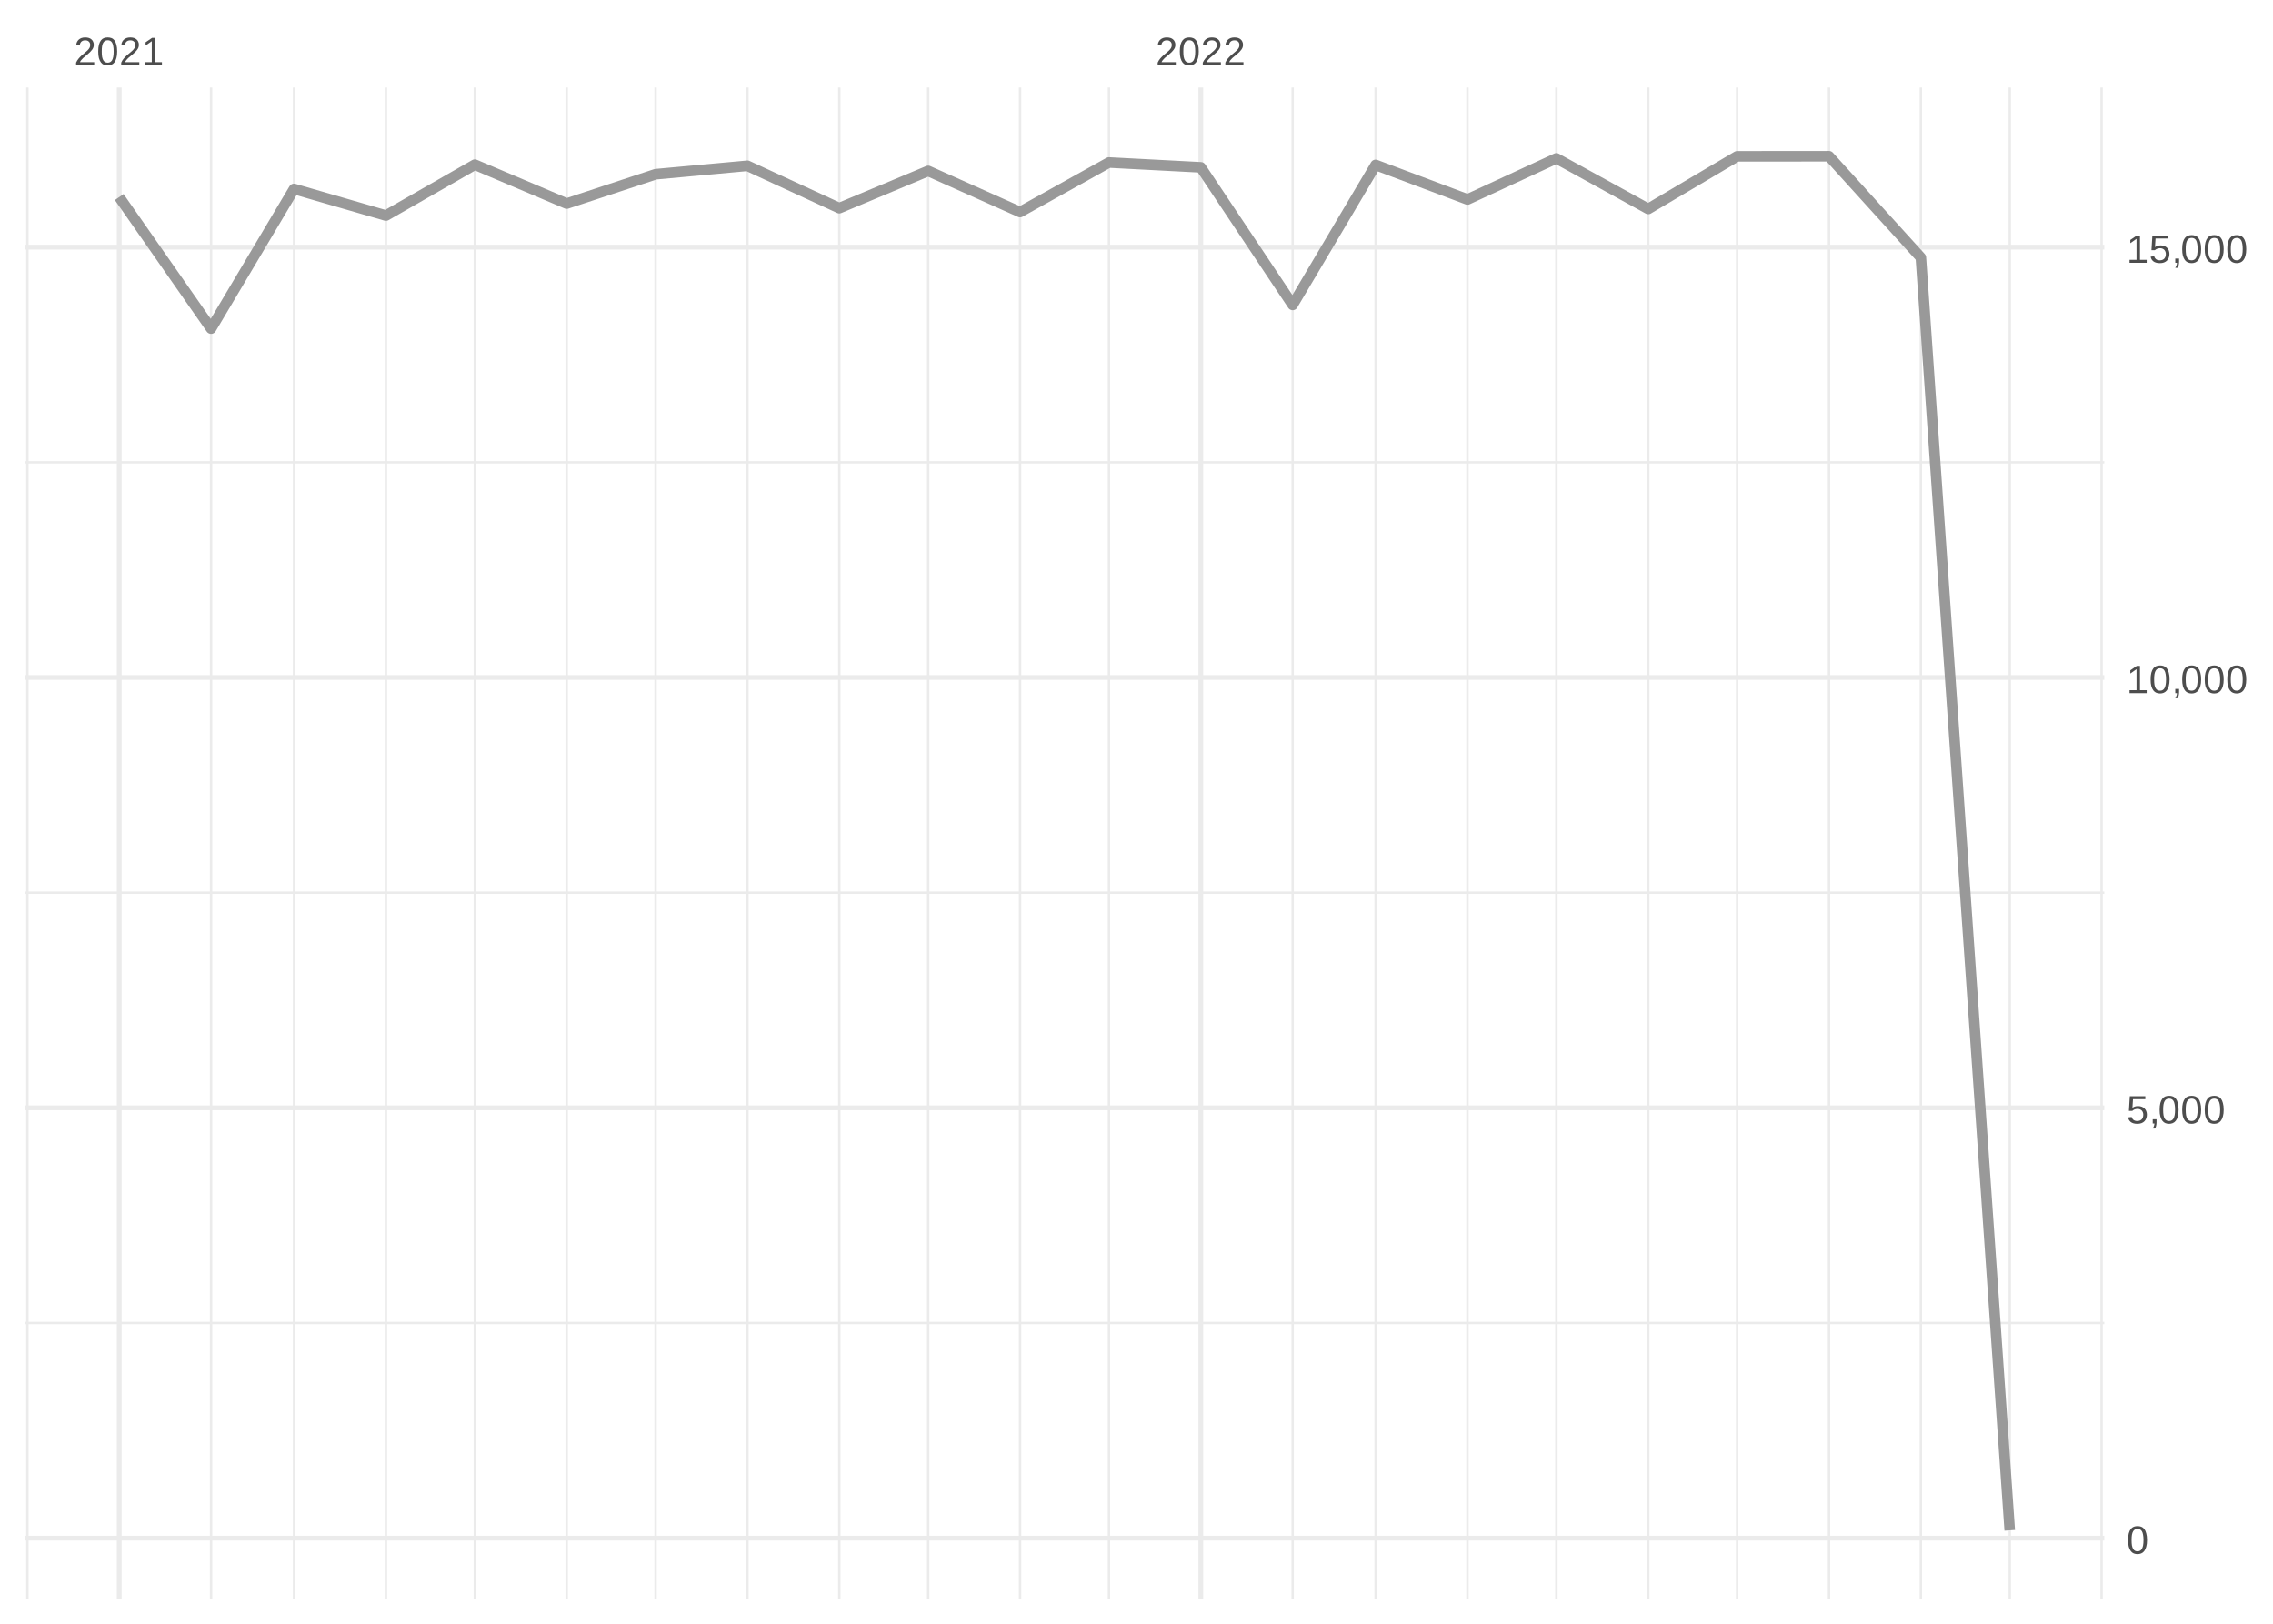
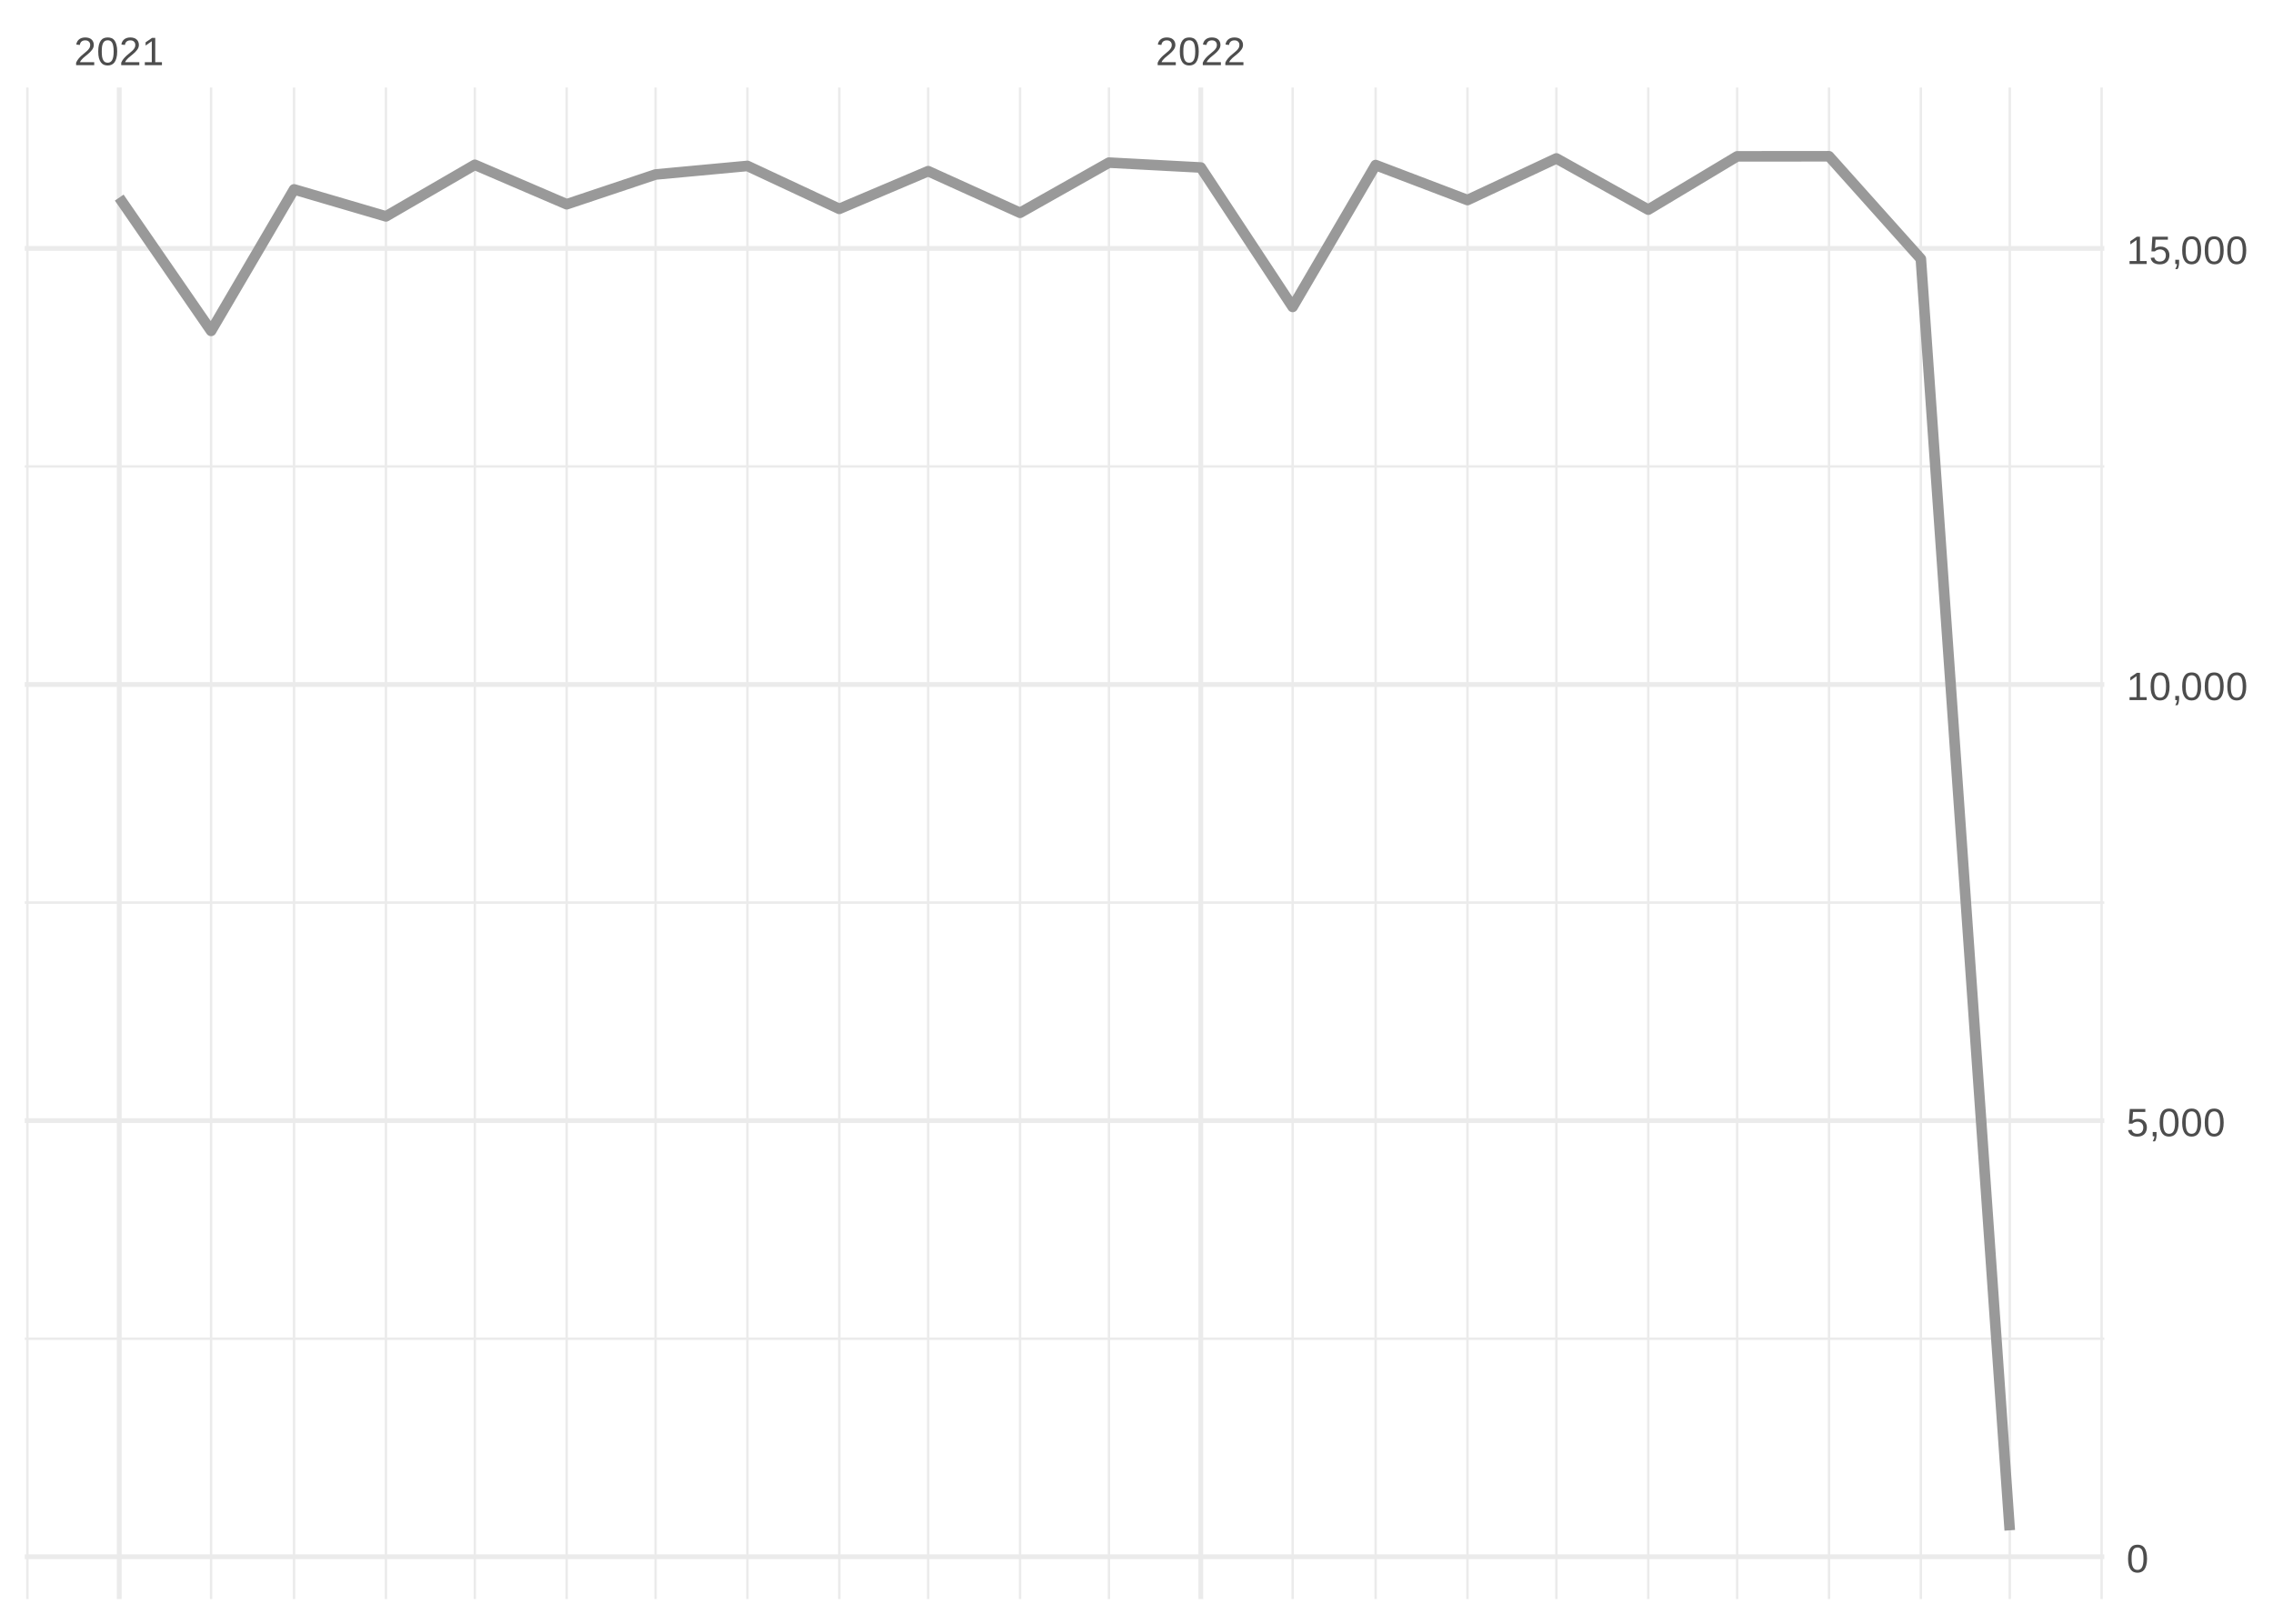
<svg xmlns="http://www.w3.org/2000/svg" xmlns:xlink="http://www.w3.org/1999/xlink" width="504pt" height="360pt" viewBox="0 0 504 360" version="1.1">
  <defs>
    <g>
      <symbol overflow="visible" id="glyph0-0">
        <path style="stroke:none;" d="M 0.297 0 L 0.297 -5.859 L 2.625 -5.859 L 2.625 0 Z M 0.578 -0.297 L 2.344 -0.297 L 2.344 -5.578 L 0.578 -5.578 Z M 0.578 -0.297 " />
      </symbol>
      <symbol overflow="visible" id="glyph0-1">
        <path style="stroke:none;" d="M 0.438 0 L 0.438 -0.547 C 0.582 -0.879 0.758 -1.172 0.969 -1.422 C 1.188 -1.68 1.41 -1.914 1.641 -2.125 C 1.867 -2.332 2.098 -2.523 2.328 -2.703 C 2.555 -2.879 2.758 -3.055 2.938 -3.234 C 3.125 -3.41 3.273 -3.598 3.391 -3.797 C 3.504 -3.992 3.562 -4.211 3.562 -4.453 C 3.562 -4.629 3.535 -4.781 3.484 -4.906 C 3.43 -5.039 3.352 -5.148 3.25 -5.234 C 3.156 -5.328 3.039 -5.395 2.906 -5.438 C 2.77 -5.477 2.617 -5.5 2.453 -5.5 C 2.297 -5.5 2.148 -5.477 2.016 -5.438 C 1.879 -5.395 1.758 -5.332 1.656 -5.25 C 1.551 -5.164 1.461 -5.055 1.391 -4.922 C 1.328 -4.797 1.285 -4.648 1.266 -4.484 L 0.484 -4.562 C 0.504 -4.781 0.562 -4.984 0.656 -5.172 C 0.75 -5.359 0.879 -5.523 1.047 -5.672 C 1.211 -5.816 1.41 -5.93 1.641 -6.016 C 1.879 -6.098 2.148 -6.141 2.453 -6.141 C 2.754 -6.141 3.02 -6.102 3.25 -6.031 C 3.488 -5.957 3.688 -5.848 3.844 -5.703 C 4.008 -5.566 4.133 -5.395 4.219 -5.188 C 4.312 -4.988 4.359 -4.754 4.359 -4.484 C 4.359 -4.273 4.32 -4.078 4.25 -3.891 C 4.176 -3.711 4.078 -3.539 3.953 -3.375 C 3.828 -3.207 3.688 -3.047 3.531 -2.891 C 3.375 -2.742 3.207 -2.594 3.031 -2.438 C 2.852 -2.289 2.676 -2.145 2.5 -2 C 2.32 -1.863 2.156 -1.723 2 -1.578 C 1.844 -1.43 1.703 -1.281 1.578 -1.125 C 1.453 -0.977 1.359 -0.82 1.297 -0.656 L 4.453 -0.656 L 4.453 0 Z M 0.438 0 " />
      </symbol>
      <symbol overflow="visible" id="glyph0-2">
        <path style="stroke:none;" d="M 4.547 -3.031 C 4.547 -2.445 4.488 -1.957 4.375 -1.562 C 4.27 -1.164 4.117 -0.844 3.922 -0.594 C 3.734 -0.352 3.508 -0.18 3.25 -0.078 C 3 0.023 2.727 0.078 2.438 0.078 C 2.145 0.078 1.867 0.023 1.609 -0.078 C 1.359 -0.18 1.141 -0.352 0.953 -0.594 C 0.766 -0.844 0.613 -1.164 0.5 -1.562 C 0.395 -1.957 0.344 -2.445 0.344 -3.031 C 0.344 -3.633 0.395 -4.133 0.5 -4.531 C 0.613 -4.938 0.766 -5.258 0.953 -5.5 C 1.141 -5.738 1.359 -5.906 1.609 -6 C 1.867 -6.094 2.156 -6.141 2.469 -6.141 C 2.75 -6.141 3.016 -6.094 3.266 -6 C 3.523 -5.906 3.75 -5.738 3.938 -5.5 C 4.125 -5.258 4.27 -4.938 4.375 -4.531 C 4.488 -4.133 4.547 -3.633 4.547 -3.031 Z M 3.766 -3.031 C 3.766 -3.508 3.734 -3.906 3.672 -4.219 C 3.617 -4.539 3.535 -4.797 3.422 -4.984 C 3.305 -5.18 3.164 -5.316 3 -5.391 C 2.844 -5.473 2.664 -5.516 2.469 -5.516 C 2.25 -5.516 2.055 -5.473 1.891 -5.391 C 1.723 -5.316 1.582 -5.18 1.469 -4.984 C 1.352 -4.797 1.266 -4.539 1.203 -4.219 C 1.148 -3.906 1.125 -3.508 1.125 -3.031 C 1.125 -2.562 1.148 -2.164 1.203 -1.844 C 1.266 -1.531 1.352 -1.273 1.469 -1.078 C 1.582 -0.891 1.719 -0.754 1.875 -0.672 C 2.039 -0.586 2.227 -0.547 2.438 -0.547 C 2.645 -0.547 2.828 -0.586 2.984 -0.672 C 3.148 -0.754 3.289 -0.891 3.406 -1.078 C 3.52 -1.273 3.609 -1.531 3.672 -1.844 C 3.734 -2.164 3.766 -2.562 3.766 -3.031 Z M 3.766 -3.031 " />
      </symbol>
      <symbol overflow="visible" id="glyph0-3">
        <path style="stroke:none;" d="M 0.672 0 L 0.672 -0.656 L 2.219 -0.656 L 2.219 -5.312 L 0.844 -4.344 L 0.844 -5.062 L 2.281 -6.047 L 2.984 -6.047 L 2.984 -0.656 L 4.469 -0.656 L 4.469 0 Z M 0.672 0 " />
      </symbol>
      <symbol overflow="visible" id="glyph0-4">
        <path style="stroke:none;" d="M 4.516 -1.969 C 4.516 -1.664 4.469 -1.391 4.375 -1.141 C 4.289 -0.891 4.156 -0.672 3.969 -0.484 C 3.789 -0.305 3.566 -0.164 3.297 -0.062 C 3.035 0.031 2.727 0.078 2.375 0.078 C 2.062 0.078 1.785 0.039 1.547 -0.031 C 1.305 -0.102 1.102 -0.203 0.938 -0.328 C 0.781 -0.461 0.648 -0.613 0.547 -0.781 C 0.453 -0.957 0.391 -1.148 0.359 -1.359 L 1.141 -1.438 C 1.172 -1.32 1.211 -1.211 1.266 -1.109 C 1.328 -1.004 1.406 -0.91 1.5 -0.828 C 1.602 -0.742 1.723 -0.676 1.859 -0.625 C 2.004 -0.57 2.18 -0.547 2.391 -0.547 C 2.586 -0.547 2.77 -0.578 2.938 -0.641 C 3.102 -0.703 3.242 -0.789 3.359 -0.906 C 3.473 -1.031 3.562 -1.176 3.625 -1.344 C 3.688 -1.52 3.719 -1.723 3.719 -1.953 C 3.719 -2.141 3.688 -2.312 3.625 -2.469 C 3.57 -2.625 3.488 -2.758 3.375 -2.875 C 3.258 -2.988 3.117 -3.078 2.953 -3.141 C 2.797 -3.203 2.613 -3.234 2.406 -3.234 C 2.281 -3.234 2.16 -3.219 2.047 -3.188 C 1.941 -3.164 1.844 -3.133 1.75 -3.094 C 1.656 -3.062 1.57 -3.016 1.5 -2.953 C 1.426 -2.898 1.352 -2.848 1.281 -2.797 L 0.531 -2.797 L 0.734 -6.047 L 4.172 -6.047 L 4.172 -5.391 L 1.438 -5.391 L 1.312 -3.469 C 1.457 -3.582 1.629 -3.676 1.828 -3.75 C 2.035 -3.82 2.281 -3.859 2.562 -3.859 C 2.863 -3.859 3.133 -3.812 3.375 -3.719 C 3.613 -3.633 3.816 -3.504 3.984 -3.328 C 4.16 -3.16 4.289 -2.961 4.375 -2.734 C 4.469 -2.504 4.516 -2.25 4.516 -1.969 Z M 4.516 -1.969 " />
      </symbol>
      <symbol overflow="visible" id="glyph0-5">
        <path style="stroke:none;" d="M 1.656 -0.938 L 1.656 -0.219 C 1.656 -0.062 1.645 0.07 1.625 0.188 C 1.613 0.312 1.594 0.426 1.562 0.531 C 1.539 0.645 1.508 0.75 1.469 0.844 C 1.426 0.938 1.375 1.031 1.312 1.125 L 0.797 1.125 C 0.922 0.938 1.016 0.75 1.078 0.562 C 1.148 0.375 1.188 0.188 1.188 0 L 0.812 0 L 0.812 -0.938 Z M 1.656 -0.938 " />
      </symbol>
    </g>
    <clipPath id="clip1">
-       <path d="M 5.48 293 L 466.59 293 L 466.59 294 L 5.48 294 Z M 5.48 293 " />
+       <path d="M 5.48 296 L 466.59 296 L 466.59 298 L 5.48 298 Z M 5.48 296 " />
    </clipPath>
    <clipPath id="clip2">
-       <path d="M 5.48 197 L 466.59 197 L 466.59 199 L 5.48 199 Z M 5.48 197 " />
+       <path d="M 5.48 199 L 466.59 199 L 466.59 201 L 5.48 201 Z M 5.48 199 " />
    </clipPath>
    <clipPath id="clip3">
-       <path d="M 5.48 102 L 466.59 102 L 466.59 103 L 5.48 103 Z M 5.48 102 " />
+       <path d="M 5.48 103 L 466.59 103 L 466.59 104 L 5.48 104 Z M 5.48 103 " />
    </clipPath>
    <clipPath id="clip4">
      <path d="M 5.48 19.41 L 7 19.41 L 7 354.52 L 5.48 354.52 Z M 5.48 19.41 " />
    </clipPath>
    <clipPath id="clip5">
      <path d="M 46 19.41 L 48 19.41 L 48 354.52 L 46 354.52 Z M 46 19.41 " />
    </clipPath>
    <clipPath id="clip6">
      <path d="M 64 19.41 L 66 19.41 L 66 354.52 L 64 354.52 Z M 64 19.41 " />
    </clipPath>
    <clipPath id="clip7">
      <path d="M 85 19.41 L 86 19.41 L 86 354.52 L 85 354.52 Z M 85 19.41 " />
    </clipPath>
    <clipPath id="clip8">
      <path d="M 105 19.41 L 106 19.41 L 106 354.52 L 105 354.52 Z M 105 19.41 " />
    </clipPath>
    <clipPath id="clip9">
      <path d="M 125 19.41 L 126 19.41 L 126 354.52 L 125 354.52 Z M 125 19.41 " />
    </clipPath>
    <clipPath id="clip10">
      <path d="M 145 19.41 L 146 19.41 L 146 354.52 L 145 354.52 Z M 145 19.41 " />
    </clipPath>
    <clipPath id="clip11">
      <path d="M 165 19.41 L 166 19.41 L 166 354.52 L 165 354.52 Z M 165 19.41 " />
    </clipPath>
    <clipPath id="clip12">
      <path d="M 185 19.41 L 187 19.41 L 187 354.52 L 185 354.52 Z M 185 19.41 " />
    </clipPath>
    <clipPath id="clip13">
      <path d="M 205 19.41 L 207 19.41 L 207 354.52 L 205 354.52 Z M 205 19.41 " />
    </clipPath>
    <clipPath id="clip14">
      <path d="M 225 19.41 L 227 19.41 L 227 354.52 L 225 354.52 Z M 225 19.41 " />
    </clipPath>
    <clipPath id="clip15">
      <path d="M 245 19.41 L 247 19.41 L 247 354.52 L 245 354.52 Z M 245 19.41 " />
    </clipPath>
    <clipPath id="clip16">
      <path d="M 286 19.41 L 287 19.41 L 287 354.52 L 286 354.52 Z M 286 19.41 " />
    </clipPath>
    <clipPath id="clip17">
      <path d="M 304 19.41 L 306 19.41 L 306 354.52 L 304 354.52 Z M 304 19.41 " />
    </clipPath>
    <clipPath id="clip18">
      <path d="M 325 19.41 L 326 19.41 L 326 354.52 L 325 354.52 Z M 325 19.41 " />
    </clipPath>
    <clipPath id="clip19">
      <path d="M 344 19.41 L 346 19.41 L 346 354.52 L 344 354.52 Z M 344 19.41 " />
    </clipPath>
    <clipPath id="clip20">
      <path d="M 365 19.41 L 366 19.41 L 366 354.52 L 365 354.52 Z M 365 19.41 " />
    </clipPath>
    <clipPath id="clip21">
      <path d="M 384 19.41 L 386 19.41 L 386 354.52 L 384 354.52 Z M 384 19.41 " />
    </clipPath>
    <clipPath id="clip22">
      <path d="M 405 19.41 L 406 19.41 L 406 354.52 L 405 354.52 Z M 405 19.41 " />
    </clipPath>
    <clipPath id="clip23">
      <path d="M 425 19.41 L 427 19.41 L 427 354.52 L 425 354.52 Z M 425 19.41 " />
    </clipPath>
    <clipPath id="clip24">
      <path d="M 445 19.41 L 446 19.41 L 446 354.52 L 445 354.52 Z M 445 19.41 " />
    </clipPath>
    <clipPath id="clip25">
      <path d="M 465 19.41 L 466.59 19.41 L 466.59 354.52 L 465 354.52 Z M 465 19.41 " />
    </clipPath>
    <clipPath id="clip26">
-       <path d="M 5.48 340 L 466.59 340 L 466.59 342 L 5.48 342 Z M 5.48 340 " />
+       <path d="M 5.48 344 L 466.59 344 L 466.59 346 L 5.48 346 Z M 5.48 344 " />
    </clipPath>
    <clipPath id="clip27">
-       <path d="M 5.48 245 L 466.59 245 L 466.59 247 L 5.48 247 Z M 5.48 245 " />
+       <path d="M 5.48 247 L 466.59 247 L 466.59 249 L 5.48 249 Z M 5.48 247 " />
    </clipPath>
    <clipPath id="clip28">
-       <path d="M 5.48 149 L 466.59 149 L 466.59 151 L 5.48 151 Z M 5.48 149 " />
+       <path d="M 5.48 151 L 466.59 151 L 466.59 153 L 5.48 153 Z M 5.48 151 " />
    </clipPath>
    <clipPath id="clip29">
      <path d="M 5.48 54 L 466.59 54 L 466.59 56 L 5.48 56 Z M 5.48 54 " />
    </clipPath>
    <clipPath id="clip30">
      <path d="M 25 19.41 L 27 19.41 L 27 354.52 L 25 354.52 Z M 25 19.41 " />
    </clipPath>
    <clipPath id="clip31">
      <path d="M 265 19.41 L 267 19.41 L 267 354.52 L 265 354.52 Z M 265 19.41 " />
    </clipPath>
  </defs>
  <g id="surface26">
    <rect x="0" y="0" width="504" height="360" style="fill:rgb(100%,100%,100%);fill-opacity:1;stroke:none;" />
    <g clip-path="url(#clip1)" clip-rule="nonzero">
-       <path style="fill:none;stroke-width:0.533;stroke-linecap:butt;stroke-linejoin:round;stroke:rgb(92.157%,92.157%,92.157%);stroke-opacity:1;stroke-miterlimit:10;" d="M 5.48 293.32 L 466.59 293.32 " />
+       <path style="fill:none;stroke-width:0.533;stroke-linecap:butt;stroke-linejoin:round;stroke:rgb(92.157%,92.157%,92.157%);stroke-opacity:1;stroke-miterlimit:10;" d="M 5.48 296.801 L 466.59 296.801 " />
    </g>
    <g clip-path="url(#clip2)" clip-rule="nonzero">
-       <path style="fill:none;stroke-width:0.533;stroke-linecap:butt;stroke-linejoin:round;stroke:rgb(92.157%,92.157%,92.157%);stroke-opacity:1;stroke-miterlimit:10;" d="M 5.48 197.91 L 466.59 197.91 " />
+       <path style="fill:none;stroke-width:0.533;stroke-linecap:butt;stroke-linejoin:round;stroke:rgb(92.157%,92.157%,92.157%);stroke-opacity:1;stroke-miterlimit:10;" d="M 5.48 200.105 L 466.59 200.105 " />
    </g>
    <g clip-path="url(#clip3)" clip-rule="nonzero">
-       <path style="fill:none;stroke-width:0.533;stroke-linecap:butt;stroke-linejoin:round;stroke:rgb(92.157%,92.157%,92.157%);stroke-opacity:1;stroke-miterlimit:10;" d="M 5.48 102.5 L 466.59 102.5 " />
+       <path style="fill:none;stroke-width:0.533;stroke-linecap:butt;stroke-linejoin:round;stroke:rgb(92.157%,92.157%,92.157%);stroke-opacity:1;stroke-miterlimit:10;" d="M 5.48 103.414 L 466.59 103.414 " />
    </g>
    <g clip-path="url(#clip4)" clip-rule="nonzero">
      <path style="fill:none;stroke-width:0.533;stroke-linecap:butt;stroke-linejoin:round;stroke:rgb(92.157%,92.157%,92.157%);stroke-opacity:1;stroke-miterlimit:10;" d="M 6.07 354.52 L 6.07 19.41 " />
    </g>
    <g clip-path="url(#clip5)" clip-rule="nonzero">
      <path style="fill:none;stroke-width:0.533;stroke-linecap:butt;stroke-linejoin:round;stroke:rgb(92.157%,92.157%,92.157%);stroke-opacity:1;stroke-miterlimit:10;" d="M 46.809 354.52 L 46.809 19.41 " />
    </g>
    <g clip-path="url(#clip6)" clip-rule="nonzero">
      <path style="fill:none;stroke-width:0.533;stroke-linecap:butt;stroke-linejoin:round;stroke:rgb(92.157%,92.157%,92.157%);stroke-opacity:1;stroke-miterlimit:10;" d="M 65.203 354.52 L 65.203 19.41 " />
    </g>
    <g clip-path="url(#clip7)" clip-rule="nonzero">
      <path style="fill:none;stroke-width:0.533;stroke-linecap:butt;stroke-linejoin:round;stroke:rgb(92.157%,92.157%,92.157%);stroke-opacity:1;stroke-miterlimit:10;" d="M 85.574 354.52 L 85.574 19.41 " />
    </g>
    <g clip-path="url(#clip8)" clip-rule="nonzero">
      <path style="fill:none;stroke-width:0.533;stroke-linecap:butt;stroke-linejoin:round;stroke:rgb(92.157%,92.157%,92.157%);stroke-opacity:1;stroke-miterlimit:10;" d="M 105.285 354.52 L 105.285 19.41 " />
    </g>
    <g clip-path="url(#clip9)" clip-rule="nonzero">
      <path style="fill:none;stroke-width:0.533;stroke-linecap:butt;stroke-linejoin:round;stroke:rgb(92.157%,92.157%,92.157%);stroke-opacity:1;stroke-miterlimit:10;" d="M 125.652 354.52 L 125.652 19.41 " />
    </g>
    <g clip-path="url(#clip10)" clip-rule="nonzero">
      <path style="fill:none;stroke-width:0.533;stroke-linecap:butt;stroke-linejoin:round;stroke:rgb(92.157%,92.157%,92.157%);stroke-opacity:1;stroke-miterlimit:10;" d="M 145.363 354.52 L 145.363 19.41 " />
    </g>
    <g clip-path="url(#clip11)" clip-rule="nonzero">
      <path style="fill:none;stroke-width:0.533;stroke-linecap:butt;stroke-linejoin:round;stroke:rgb(92.157%,92.157%,92.157%);stroke-opacity:1;stroke-miterlimit:10;" d="M 165.73 354.52 L 165.73 19.41 " />
    </g>
    <g clip-path="url(#clip12)" clip-rule="nonzero">
      <path style="fill:none;stroke-width:0.533;stroke-linecap:butt;stroke-linejoin:round;stroke:rgb(92.157%,92.157%,92.157%);stroke-opacity:1;stroke-miterlimit:10;" d="M 186.098 354.52 L 186.098 19.41 " />
    </g>
    <g clip-path="url(#clip13)" clip-rule="nonzero">
      <path style="fill:none;stroke-width:0.533;stroke-linecap:butt;stroke-linejoin:round;stroke:rgb(92.157%,92.157%,92.157%);stroke-opacity:1;stroke-miterlimit:10;" d="M 205.809 354.52 L 205.809 19.41 " />
    </g>
    <g clip-path="url(#clip14)" clip-rule="nonzero">
      <path style="fill:none;stroke-width:0.533;stroke-linecap:butt;stroke-linejoin:round;stroke:rgb(92.157%,92.157%,92.157%);stroke-opacity:1;stroke-miterlimit:10;" d="M 226.18 354.52 L 226.18 19.41 " />
    </g>
    <g clip-path="url(#clip15)" clip-rule="nonzero">
      <path style="fill:none;stroke-width:0.533;stroke-linecap:butt;stroke-linejoin:round;stroke:rgb(92.157%,92.157%,92.157%);stroke-opacity:1;stroke-miterlimit:10;" d="M 245.891 354.52 L 245.891 19.41 " />
    </g>
    <g clip-path="url(#clip16)" clip-rule="nonzero">
      <path style="fill:none;stroke-width:0.533;stroke-linecap:butt;stroke-linejoin:round;stroke:rgb(92.157%,92.157%,92.157%);stroke-opacity:1;stroke-miterlimit:10;" d="M 286.625 354.52 L 286.625 19.41 " />
    </g>
    <g clip-path="url(#clip17)" clip-rule="nonzero">
      <path style="fill:none;stroke-width:0.533;stroke-linecap:butt;stroke-linejoin:round;stroke:rgb(92.157%,92.157%,92.157%);stroke-opacity:1;stroke-miterlimit:10;" d="M 305.023 354.52 L 305.023 19.41 " />
    </g>
    <g clip-path="url(#clip18)" clip-rule="nonzero">
      <path style="fill:none;stroke-width:0.533;stroke-linecap:butt;stroke-linejoin:round;stroke:rgb(92.157%,92.157%,92.157%);stroke-opacity:1;stroke-miterlimit:10;" d="M 325.391 354.52 L 325.391 19.41 " />
    </g>
    <g clip-path="url(#clip19)" clip-rule="nonzero">
      <path style="fill:none;stroke-width:0.533;stroke-linecap:butt;stroke-linejoin:round;stroke:rgb(92.157%,92.157%,92.157%);stroke-opacity:1;stroke-miterlimit:10;" d="M 345.102 354.52 L 345.102 19.41 " />
    </g>
    <g clip-path="url(#clip20)" clip-rule="nonzero">
      <path style="fill:none;stroke-width:0.533;stroke-linecap:butt;stroke-linejoin:round;stroke:rgb(92.157%,92.157%,92.157%);stroke-opacity:1;stroke-miterlimit:10;" d="M 365.473 354.52 L 365.473 19.41 " />
    </g>
    <g clip-path="url(#clip21)" clip-rule="nonzero">
      <path style="fill:none;stroke-width:0.533;stroke-linecap:butt;stroke-linejoin:round;stroke:rgb(92.157%,92.157%,92.157%);stroke-opacity:1;stroke-miterlimit:10;" d="M 385.184 354.52 L 385.184 19.41 " />
    </g>
    <g clip-path="url(#clip22)" clip-rule="nonzero">
      <path style="fill:none;stroke-width:0.533;stroke-linecap:butt;stroke-linejoin:round;stroke:rgb(92.157%,92.157%,92.157%);stroke-opacity:1;stroke-miterlimit:10;" d="M 405.551 354.52 L 405.551 19.41 " />
    </g>
    <g clip-path="url(#clip23)" clip-rule="nonzero">
      <path style="fill:none;stroke-width:0.533;stroke-linecap:butt;stroke-linejoin:round;stroke:rgb(92.157%,92.157%,92.157%);stroke-opacity:1;stroke-miterlimit:10;" d="M 425.918 354.52 L 425.918 19.41 " />
    </g>
    <g clip-path="url(#clip24)" clip-rule="nonzero">
      <path style="fill:none;stroke-width:0.533;stroke-linecap:butt;stroke-linejoin:round;stroke:rgb(92.157%,92.157%,92.157%);stroke-opacity:1;stroke-miterlimit:10;" d="M 445.629 354.52 L 445.629 19.41 " />
    </g>
    <g clip-path="url(#clip25)" clip-rule="nonzero">
      <path style="fill:none;stroke-width:0.533;stroke-linecap:butt;stroke-linejoin:round;stroke:rgb(92.157%,92.157%,92.157%);stroke-opacity:1;stroke-miterlimit:10;" d="M 465.996 354.52 L 465.996 19.41 " />
    </g>
    <g clip-path="url(#clip26)" clip-rule="nonzero">
-       <path style="fill:none;stroke-width:1.067;stroke-linecap:butt;stroke-linejoin:round;stroke:rgb(92.157%,92.157%,92.157%);stroke-opacity:1;stroke-miterlimit:10;" d="M 5.48 341.023 L 466.59 341.023 " />
+       <path style="fill:none;stroke-width:1.067;stroke-linecap:butt;stroke-linejoin:round;stroke:rgb(92.157%,92.157%,92.157%);stroke-opacity:1;stroke-miterlimit:10;" d="M 5.48 345.148 L 466.59 345.148 " />
    </g>
    <g clip-path="url(#clip27)" clip-rule="nonzero">
-       <path style="fill:none;stroke-width:1.067;stroke-linecap:butt;stroke-linejoin:round;stroke:rgb(92.157%,92.157%,92.157%);stroke-opacity:1;stroke-miterlimit:10;" d="M 5.48 245.613 L 466.59 245.613 " />
+       <path style="fill:none;stroke-width:1.067;stroke-linecap:butt;stroke-linejoin:round;stroke:rgb(92.157%,92.157%,92.157%);stroke-opacity:1;stroke-miterlimit:10;" d="M 5.48 248.453 L 466.59 248.453 " />
    </g>
    <g clip-path="url(#clip28)" clip-rule="nonzero">
-       <path style="fill:none;stroke-width:1.067;stroke-linecap:butt;stroke-linejoin:round;stroke:rgb(92.157%,92.157%,92.157%);stroke-opacity:1;stroke-miterlimit:10;" d="M 5.48 150.203 L 466.59 150.203 " />
+       <path style="fill:none;stroke-width:1.067;stroke-linecap:butt;stroke-linejoin:round;stroke:rgb(92.157%,92.157%,92.157%);stroke-opacity:1;stroke-miterlimit:10;" d="M 5.48 151.758 L 466.59 151.758 " />
    </g>
    <g clip-path="url(#clip29)" clip-rule="nonzero">
-       <path style="fill:none;stroke-width:1.067;stroke-linecap:butt;stroke-linejoin:round;stroke:rgb(92.157%,92.157%,92.157%);stroke-opacity:1;stroke-miterlimit:10;" d="M 5.48 54.793 L 466.59 54.793 " />
+       <path style="fill:none;stroke-width:1.067;stroke-linecap:butt;stroke-linejoin:round;stroke:rgb(92.157%,92.157%,92.157%);stroke-opacity:1;stroke-miterlimit:10;" d="M 5.48 55.066 L 466.59 55.066 " />
    </g>
    <g clip-path="url(#clip30)" clip-rule="nonzero">
      <path style="fill:none;stroke-width:1.067;stroke-linecap:butt;stroke-linejoin:round;stroke:rgb(92.157%,92.157%,92.157%);stroke-opacity:1;stroke-miterlimit:10;" d="M 26.438 354.52 L 26.438 19.41 " />
    </g>
    <g clip-path="url(#clip31)" clip-rule="nonzero">
      <path style="fill:none;stroke-width:1.067;stroke-linecap:butt;stroke-linejoin:round;stroke:rgb(92.157%,92.157%,92.157%);stroke-opacity:1;stroke-miterlimit:10;" d="M 266.258 354.52 L 266.258 19.41 " />
    </g>
-     <path style="fill:none;stroke-width:2.347;stroke-linecap:butt;stroke-linejoin:round;stroke:rgb(60%,60%,60%);stroke-opacity:1;stroke-miterlimit:10;" d="M 26.438 43.688 L 46.809 72.844 L 65.203 41.895 L 85.574 47.789 L 105.285 36.512 L 125.652 45.137 L 145.363 38.633 L 165.73 36.762 L 186.098 46.148 L 205.809 37.906 L 226.18 47.008 L 245.891 36.035 L 266.258 37.105 L 286.625 67.598 L 305.023 36.57 L 325.391 44.223 L 345.102 35.121 L 365.473 46.32 L 385.184 34.664 L 405.551 34.645 L 425.918 57.102 L 445.629 339.289 " />
+     <path style="fill:none;stroke-width:2.347;stroke-linecap:butt;stroke-linejoin:round;stroke:rgb(60%,60%,60%);stroke-opacity:1;stroke-miterlimit:10;" d="M 26.438 43.809 L 46.809 73.359 L 65.203 41.992 L 85.574 47.969 L 105.285 36.539 L 125.652 45.281 L 145.363 38.684 L 165.73 36.789 L 186.098 46.305 L 205.809 37.949 L 226.18 47.176 L 245.891 36.055 L 266.258 37.137 L 286.625 68.043 L 305.023 36.598 L 325.391 44.352 L 345.102 35.125 L 365.473 46.48 L 385.184 34.664 L 405.551 34.645 L 425.918 57.406 L 445.629 339.289 " />
    <g style="fill:rgb(30.196%,30.196%,30.196%);fill-opacity:1;">
      <use xlink:href="#glyph0-1" x="16.438" y="14.446" />
      <use xlink:href="#glyph0-2" x="21.438" y="14.446" />
      <use xlink:href="#glyph0-1" x="26.438" y="14.446" />
      <use xlink:href="#glyph0-3" x="31.438" y="14.446" />
    </g>
    <g style="fill:rgb(30.196%,30.196%,30.196%);fill-opacity:1;">
      <use xlink:href="#glyph0-1" x="256.258" y="14.446" />
      <use xlink:href="#glyph0-2" x="261.258" y="14.446" />
      <use xlink:href="#glyph0-1" x="266.258" y="14.446" />
      <use xlink:href="#glyph0-1" x="271.258" y="14.446" />
    </g>
    <g style="fill:rgb(30.196%,30.196%,30.196%);fill-opacity:1;">
-       <use xlink:href="#glyph0-2" x="471.52" y="344.489" />
-     </g>
-     <g style="fill:rgb(30.196%,30.196%,30.196%);fill-opacity:1;">
-       <use xlink:href="#glyph0-4" x="471.52" y="249.079" />
-       <use xlink:href="#glyph0-5" x="476.52" y="249.079" />
-       <use xlink:href="#glyph0-2" x="478.52" y="249.079" />
-       <use xlink:href="#glyph0-2" x="483.52" y="249.079" />
-       <use xlink:href="#glyph0-2" x="488.52" y="249.079" />
-     </g>
-     <g style="fill:rgb(30.196%,30.196%,30.196%);fill-opacity:1;">
-       <use xlink:href="#glyph0-3" x="471.52" y="153.669" />
-       <use xlink:href="#glyph0-2" x="476.52" y="153.669" />
-       <use xlink:href="#glyph0-5" x="481.52" y="153.669" />
-       <use xlink:href="#glyph0-2" x="483.52" y="153.669" />
-       <use xlink:href="#glyph0-2" x="488.52" y="153.669" />
-       <use xlink:href="#glyph0-2" x="493.52" y="153.669" />
-     </g>
-     <g style="fill:rgb(30.196%,30.196%,30.196%);fill-opacity:1;">
-       <use xlink:href="#glyph0-3" x="471.52" y="58.259" />
-       <use xlink:href="#glyph0-4" x="476.52" y="58.259" />
-       <use xlink:href="#glyph0-5" x="481.52" y="58.259" />
-       <use xlink:href="#glyph0-2" x="483.52" y="58.259" />
-       <use xlink:href="#glyph0-2" x="488.52" y="58.259" />
-       <use xlink:href="#glyph0-2" x="493.52" y="58.259" />
+       <use xlink:href="#glyph0-2" x="471.52" y="348.614" />
+     </g>
+     <g style="fill:rgb(30.196%,30.196%,30.196%);fill-opacity:1;">
+       <use xlink:href="#glyph0-4" x="471.52" y="251.919" />
+       <use xlink:href="#glyph0-5" x="476.52" y="251.919" />
+       <use xlink:href="#glyph0-2" x="478.52" y="251.919" />
+       <use xlink:href="#glyph0-2" x="483.52" y="251.919" />
+       <use xlink:href="#glyph0-2" x="488.52" y="251.919" />
+     </g>
+     <g style="fill:rgb(30.196%,30.196%,30.196%);fill-opacity:1;">
+       <use xlink:href="#glyph0-3" x="471.52" y="155.224" />
+       <use xlink:href="#glyph0-2" x="476.52" y="155.224" />
+       <use xlink:href="#glyph0-5" x="481.52" y="155.224" />
+       <use xlink:href="#glyph0-2" x="483.52" y="155.224" />
+       <use xlink:href="#glyph0-2" x="488.52" y="155.224" />
+       <use xlink:href="#glyph0-2" x="493.52" y="155.224" />
+     </g>
+     <g style="fill:rgb(30.196%,30.196%,30.196%);fill-opacity:1;">
+       <use xlink:href="#glyph0-3" x="471.52" y="58.532" />
+       <use xlink:href="#glyph0-4" x="476.52" y="58.532" />
+       <use xlink:href="#glyph0-5" x="481.52" y="58.532" />
+       <use xlink:href="#glyph0-2" x="483.52" y="58.532" />
+       <use xlink:href="#glyph0-2" x="488.52" y="58.532" />
+       <use xlink:href="#glyph0-2" x="493.52" y="58.532" />
    </g>
  </g>
</svg>
